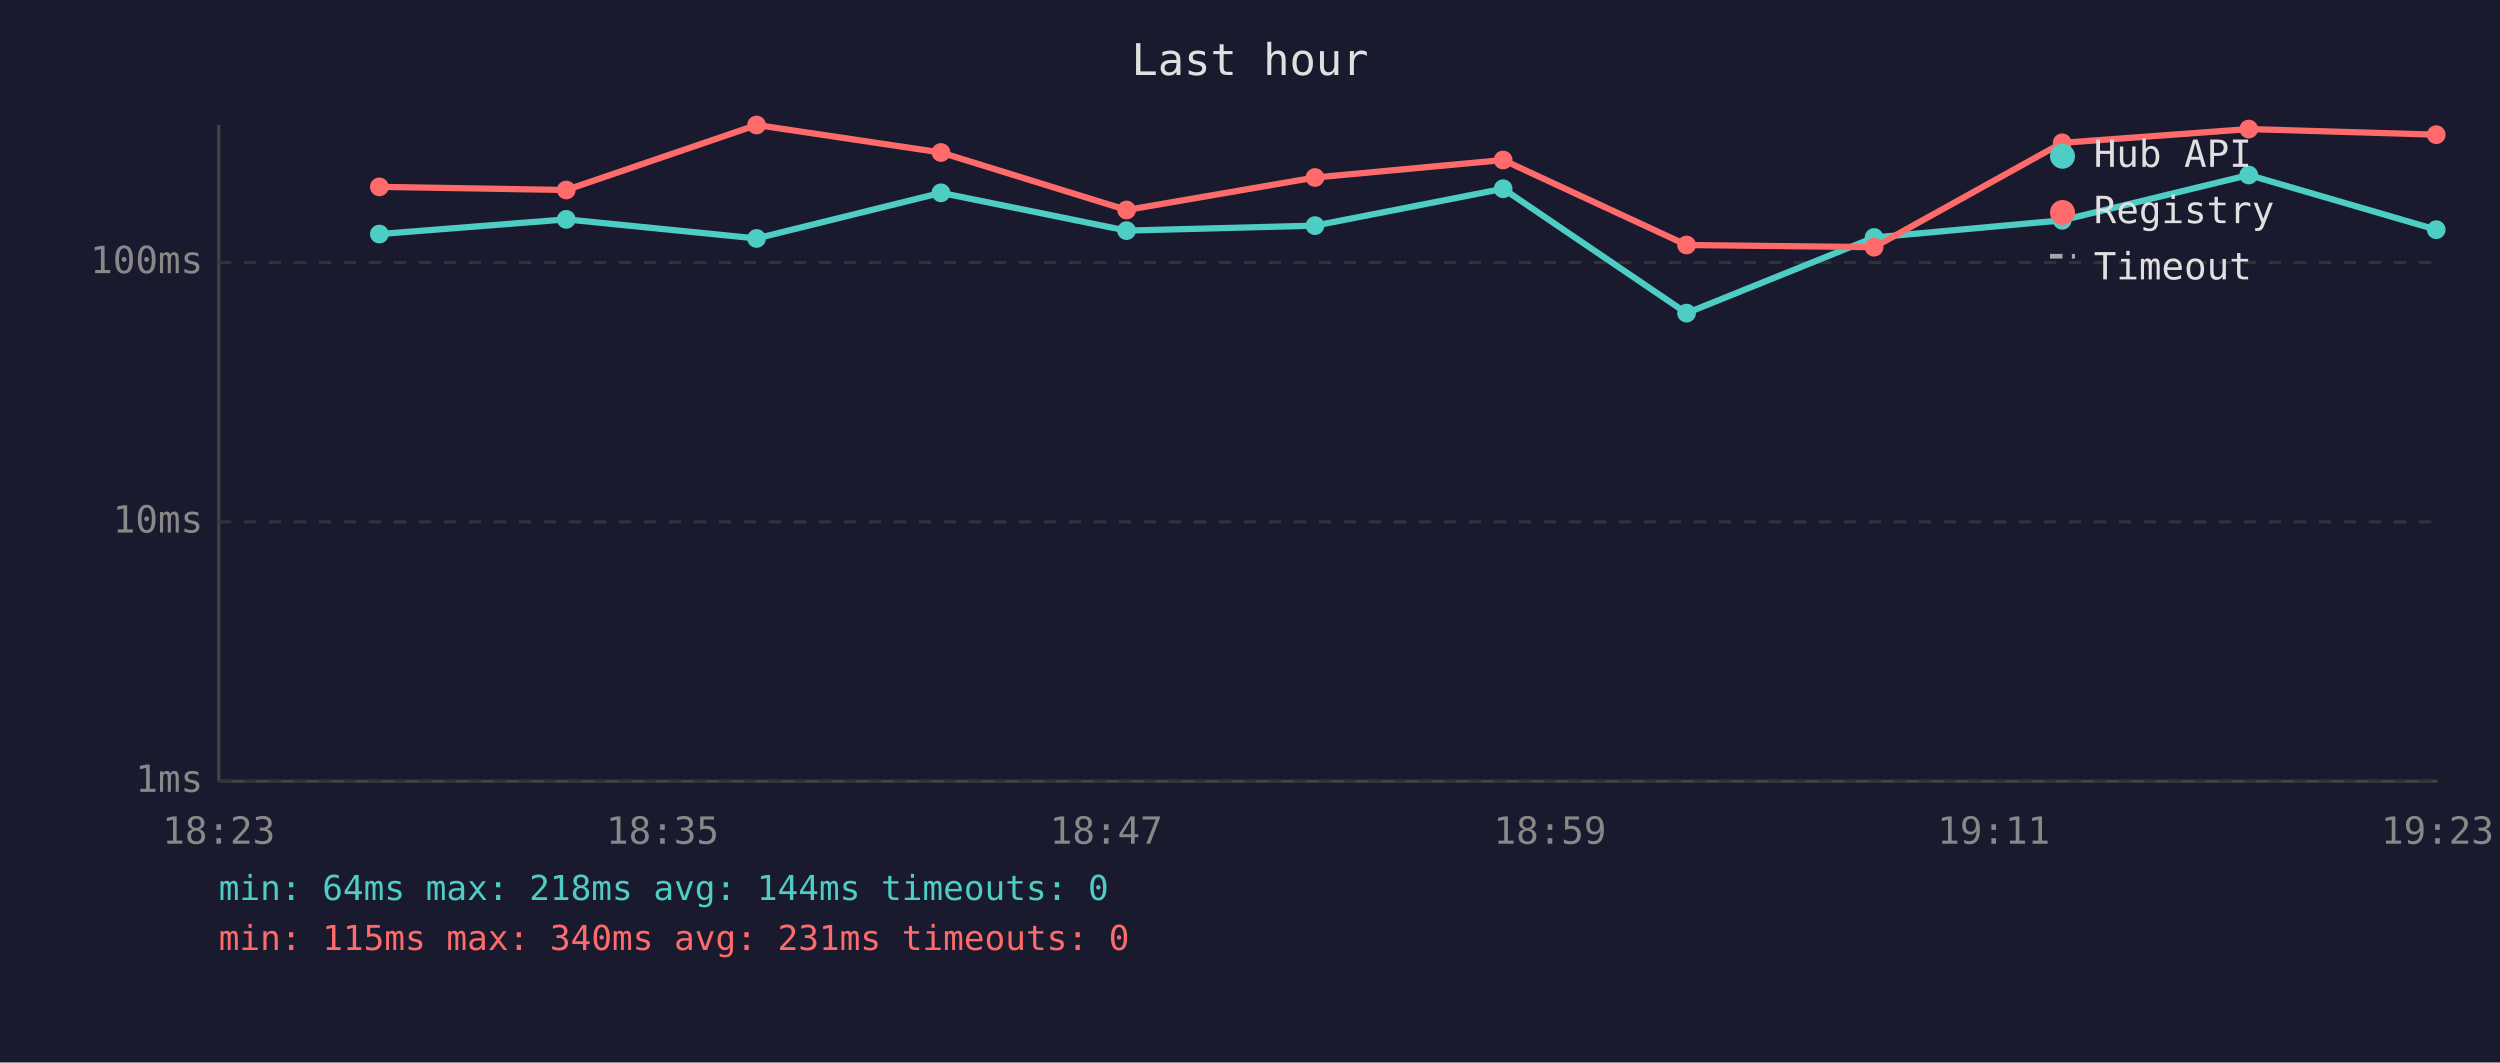
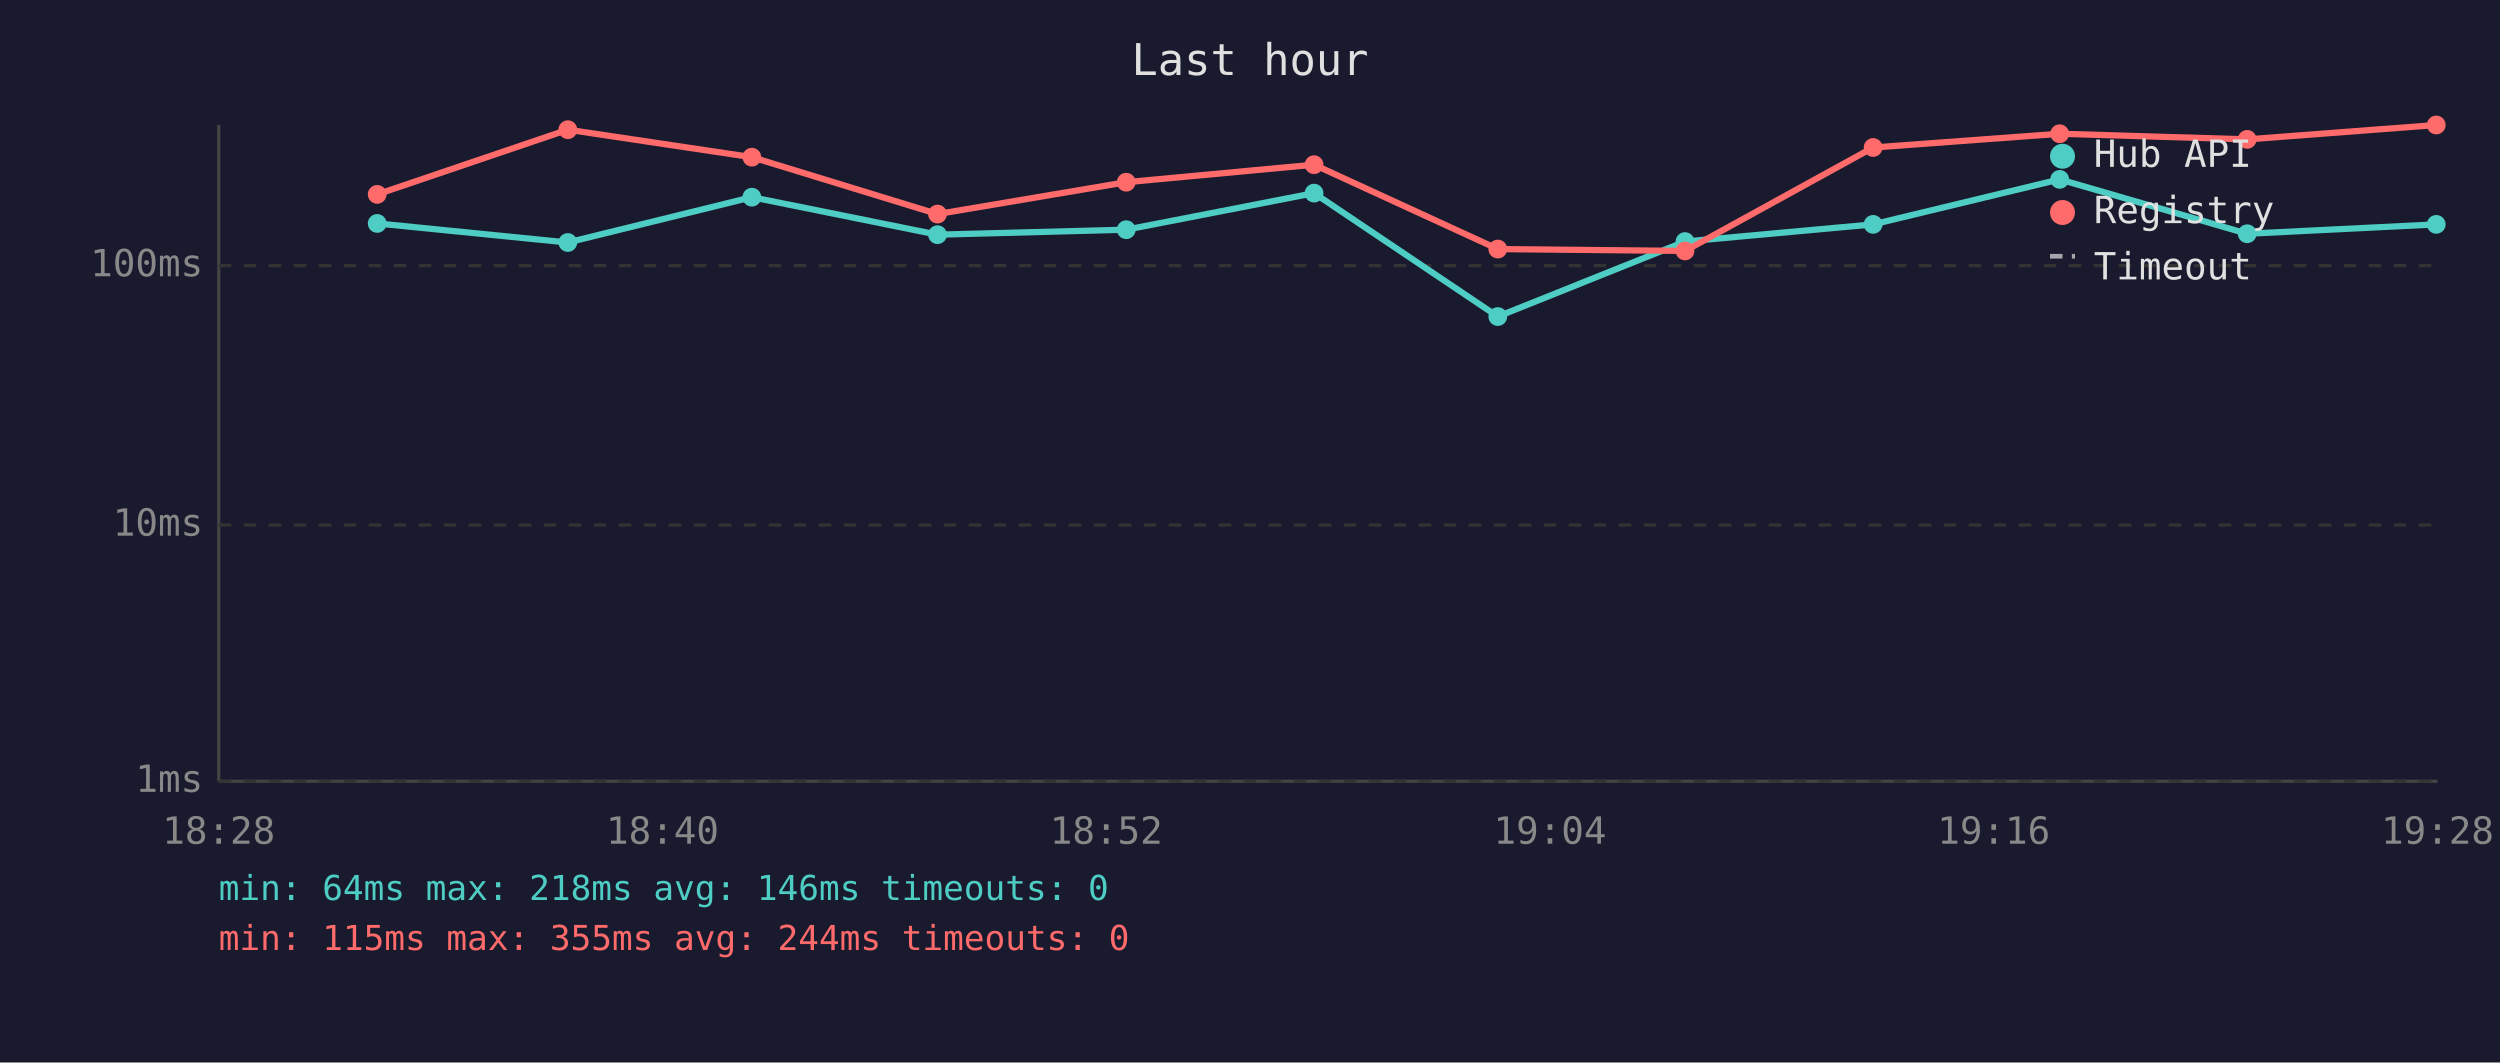
<svg xmlns="http://www.w3.org/2000/svg" viewBox="0 0 800 340" font-family="monospace" font-size="12">
  <rect width="800" height="340" fill="#1a1a2e" />
  <text x="400" y="24" fill="#e0e0e0" font-size="14" text-anchor="middle">Last hour</text>
  <line x1="70" y1="40" x2="70" y2="250" stroke="#444" stroke-width="1" />
  <line x1="70" y1="250" x2="780" y2="250" stroke="#444" stroke-width="1" />
  <line x1="70" y1="250" x2="780" y2="250" stroke="#333" stroke-width="1" stroke-dasharray="4" />
  <text x="65" y="250" fill="#888" text-anchor="end" dominant-baseline="middle">1ms</text>
-   <line x1="70" y1="167" x2="780" y2="167" stroke="#333" stroke-width="1" stroke-dasharray="4" />
-   <text x="65" y="167" fill="#888" text-anchor="end" dominant-baseline="middle">10ms</text>
-   <line x1="70" y1="84" x2="780" y2="84" stroke="#333" stroke-width="1" stroke-dasharray="4" />
-   <text x="65" y="84" fill="#888" text-anchor="end" dominant-baseline="middle">100ms</text>
-   <text x="70" y="270" fill="#888" text-anchor="middle">18:23</text>
-   <text x="212" y="270" fill="#888" text-anchor="middle">18:35</text>
-   <text x="354" y="270" fill="#888" text-anchor="middle">18:47</text>
-   <text x="496" y="270" fill="#888" text-anchor="middle">18:59</text>
-   <text x="638" y="270" fill="#888" text-anchor="middle">19:11</text>
-   <text x="780" y="270" fill="#888" text-anchor="middle">19:23</text>
-   <polyline points="121.4,74.9 181.2,70.2 242.1,76.3 301.1,61.7 360.5,73.8 420.8,72.2 481.0,60.4 539.7,100.2 599.7,76.0 659.9,70.5 719.6,56.0 779.6,73.5" fill="none" stroke="#4ecdc4" stroke-width="2" opacity="1" />
-   <circle cx="121.4" cy="74.9" r="3" fill="#4ecdc4" />
-   <circle cx="181.2" cy="70.2" r="3" fill="#4ecdc4" />
-   <circle cx="242.1" cy="76.3" r="3" fill="#4ecdc4" />
-   <circle cx="301.1" cy="61.7" r="3" fill="#4ecdc4" />
-   <circle cx="360.5" cy="73.8" r="3" fill="#4ecdc4" />
-   <circle cx="420.8" cy="72.2" r="3" fill="#4ecdc4" />
-   <circle cx="481.0" cy="60.4" r="3" fill="#4ecdc4" />
-   <circle cx="539.7" cy="100.2" r="3" fill="#4ecdc4" />
-   <circle cx="599.7" cy="76.0" r="3" fill="#4ecdc4" />
-   <circle cx="659.9" cy="70.5" r="3" fill="#4ecdc4" />
-   <circle cx="719.6" cy="56.0" r="3" fill="#4ecdc4" />
-   <circle cx="779.6" cy="73.5" r="3" fill="#4ecdc4" />
-   <polyline points="121.4,59.8 181.2,60.8 242.1,40.0 301.1,48.8 360.5,67.2 420.8,56.8 481.0,51.2 539.7,78.4 599.7,79.1 659.9,45.7 719.6,41.3 779.6,43.1" fill="none" stroke="#ff6b6b" stroke-width="2" opacity="1" />
-   <circle cx="121.4" cy="59.8" r="3" fill="#ff6b6b" />
-   <circle cx="181.2" cy="60.8" r="3" fill="#ff6b6b" />
-   <circle cx="242.1" cy="40.0" r="3" fill="#ff6b6b" />
-   <circle cx="301.1" cy="48.8" r="3" fill="#ff6b6b" />
-   <circle cx="360.5" cy="67.2" r="3" fill="#ff6b6b" />
-   <circle cx="420.8" cy="56.8" r="3" fill="#ff6b6b" />
-   <circle cx="481.0" cy="51.2" r="3" fill="#ff6b6b" />
-   <circle cx="539.7" cy="78.4" r="3" fill="#ff6b6b" />
-   <circle cx="599.7" cy="79.1" r="3" fill="#ff6b6b" />
-   <circle cx="659.9" cy="45.7" r="3" fill="#ff6b6b" />
-   <circle cx="719.6" cy="41.3" r="3" fill="#ff6b6b" />
-   <circle cx="779.6" cy="43.1" r="3" fill="#ff6b6b" />
+   <line x1="70" y1="168" x2="780" y2="168" stroke="#333" stroke-width="1" stroke-dasharray="4" />
+   <text x="65" y="168" fill="#888" text-anchor="end" dominant-baseline="middle">10ms</text>
+   <line x1="70" y1="85" x2="780" y2="85" stroke="#333" stroke-width="1" stroke-dasharray="4" />
+   <text x="65" y="85" fill="#888" text-anchor="end" dominant-baseline="middle">100ms</text>
+   <text x="70" y="270" fill="#888" text-anchor="middle">18:28</text>
+   <text x="212" y="270" fill="#888" text-anchor="middle">18:40</text>
+   <text x="354" y="270" fill="#888" text-anchor="middle">18:52</text>
+   <text x="496" y="270" fill="#888" text-anchor="middle">19:04</text>
+   <text x="638" y="270" fill="#888" text-anchor="middle">19:16</text>
+   <text x="780" y="270" fill="#888" text-anchor="middle">19:28</text>
+   <polyline points="120.7,71.5 181.7,77.6 240.6,63.1 300.0,75.1 360.4,73.5 420.5,61.8 479.3,101.3 539.2,77.3 599.4,71.8 659.1,57.4 719.1,74.8 779.6,71.8" fill="none" stroke="#4ecdc4" stroke-width="2" opacity="1" />
+   <circle cx="120.7" cy="71.5" r="3" fill="#4ecdc4" />
+   <circle cx="181.7" cy="77.6" r="3" fill="#4ecdc4" />
+   <circle cx="240.6" cy="63.1" r="3" fill="#4ecdc4" />
+   <circle cx="300.0" cy="75.1" r="3" fill="#4ecdc4" />
+   <circle cx="360.4" cy="73.5" r="3" fill="#4ecdc4" />
+   <circle cx="420.5" cy="61.8" r="3" fill="#4ecdc4" />
+   <circle cx="479.3" cy="101.3" r="3" fill="#4ecdc4" />
+   <circle cx="539.2" cy="77.3" r="3" fill="#4ecdc4" />
+   <circle cx="599.4" cy="71.8" r="3" fill="#4ecdc4" />
+   <circle cx="659.1" cy="57.4" r="3" fill="#4ecdc4" />
+   <circle cx="719.1" cy="74.8" r="3" fill="#4ecdc4" />
+   <circle cx="779.6" cy="71.8" r="3" fill="#4ecdc4" />
+   <polyline points="120.7,62.2 181.7,41.5 240.6,50.3 300.0,68.5 360.4,58.3 420.5,52.7 479.3,79.7 539.2,80.3 599.4,47.2 659.1,42.8 719.1,44.6 779.6,40.0" fill="none" stroke="#ff6b6b" stroke-width="2" opacity="1" />
+   <circle cx="120.7" cy="62.2" r="3" fill="#ff6b6b" />
+   <circle cx="181.7" cy="41.5" r="3" fill="#ff6b6b" />
+   <circle cx="240.6" cy="50.3" r="3" fill="#ff6b6b" />
+   <circle cx="300.0" cy="68.5" r="3" fill="#ff6b6b" />
+   <circle cx="360.4" cy="58.3" r="3" fill="#ff6b6b" />
+   <circle cx="420.5" cy="52.7" r="3" fill="#ff6b6b" />
+   <circle cx="479.3" cy="79.7" r="3" fill="#ff6b6b" />
+   <circle cx="539.2" cy="80.3" r="3" fill="#ff6b6b" />
+   <circle cx="599.4" cy="47.2" r="3" fill="#ff6b6b" />
+   <circle cx="659.1" cy="42.8" r="3" fill="#ff6b6b" />
+   <circle cx="719.1" cy="44.6" r="3" fill="#ff6b6b" />
+   <circle cx="779.6" cy="40.0" r="3" fill="#ff6b6b" />
  <circle cx="660" cy="50" r="4" fill="#4ecdc4" />
  <text x="670" y="50" fill="#e0e0e0" dominant-baseline="middle">Hub API</text>
  <circle cx="660" cy="68" r="4" fill="#ff6b6b" />
  <text x="670" y="68" fill="#e0e0e0" dominant-baseline="middle">Registry</text>
  <line x1="656" y1="82" x2="664" y2="82" stroke="#e0e0e0" stroke-width="1.5" stroke-dasharray="4,3" opacity="0.7" />
  <text x="670" y="86" fill="#e0e0e0" dominant-baseline="middle">Timeout</text>
-   <text x="70" y="288" fill="#4ecdc4" font-size="11">min: 64ms  max: 218ms  avg: 144ms  timeouts: 0</text>
-   <text x="70" y="304" fill="#ff6b6b" font-size="11">min: 115ms  max: 340ms  avg: 231ms  timeouts: 0</text>
+   <text x="70" y="288" fill="#4ecdc4" font-size="11">min: 64ms  max: 218ms  avg: 146ms  timeouts: 0</text>
+   <text x="70" y="304" fill="#ff6b6b" font-size="11">min: 115ms  max: 355ms  avg: 244ms  timeouts: 0</text>
</svg>
